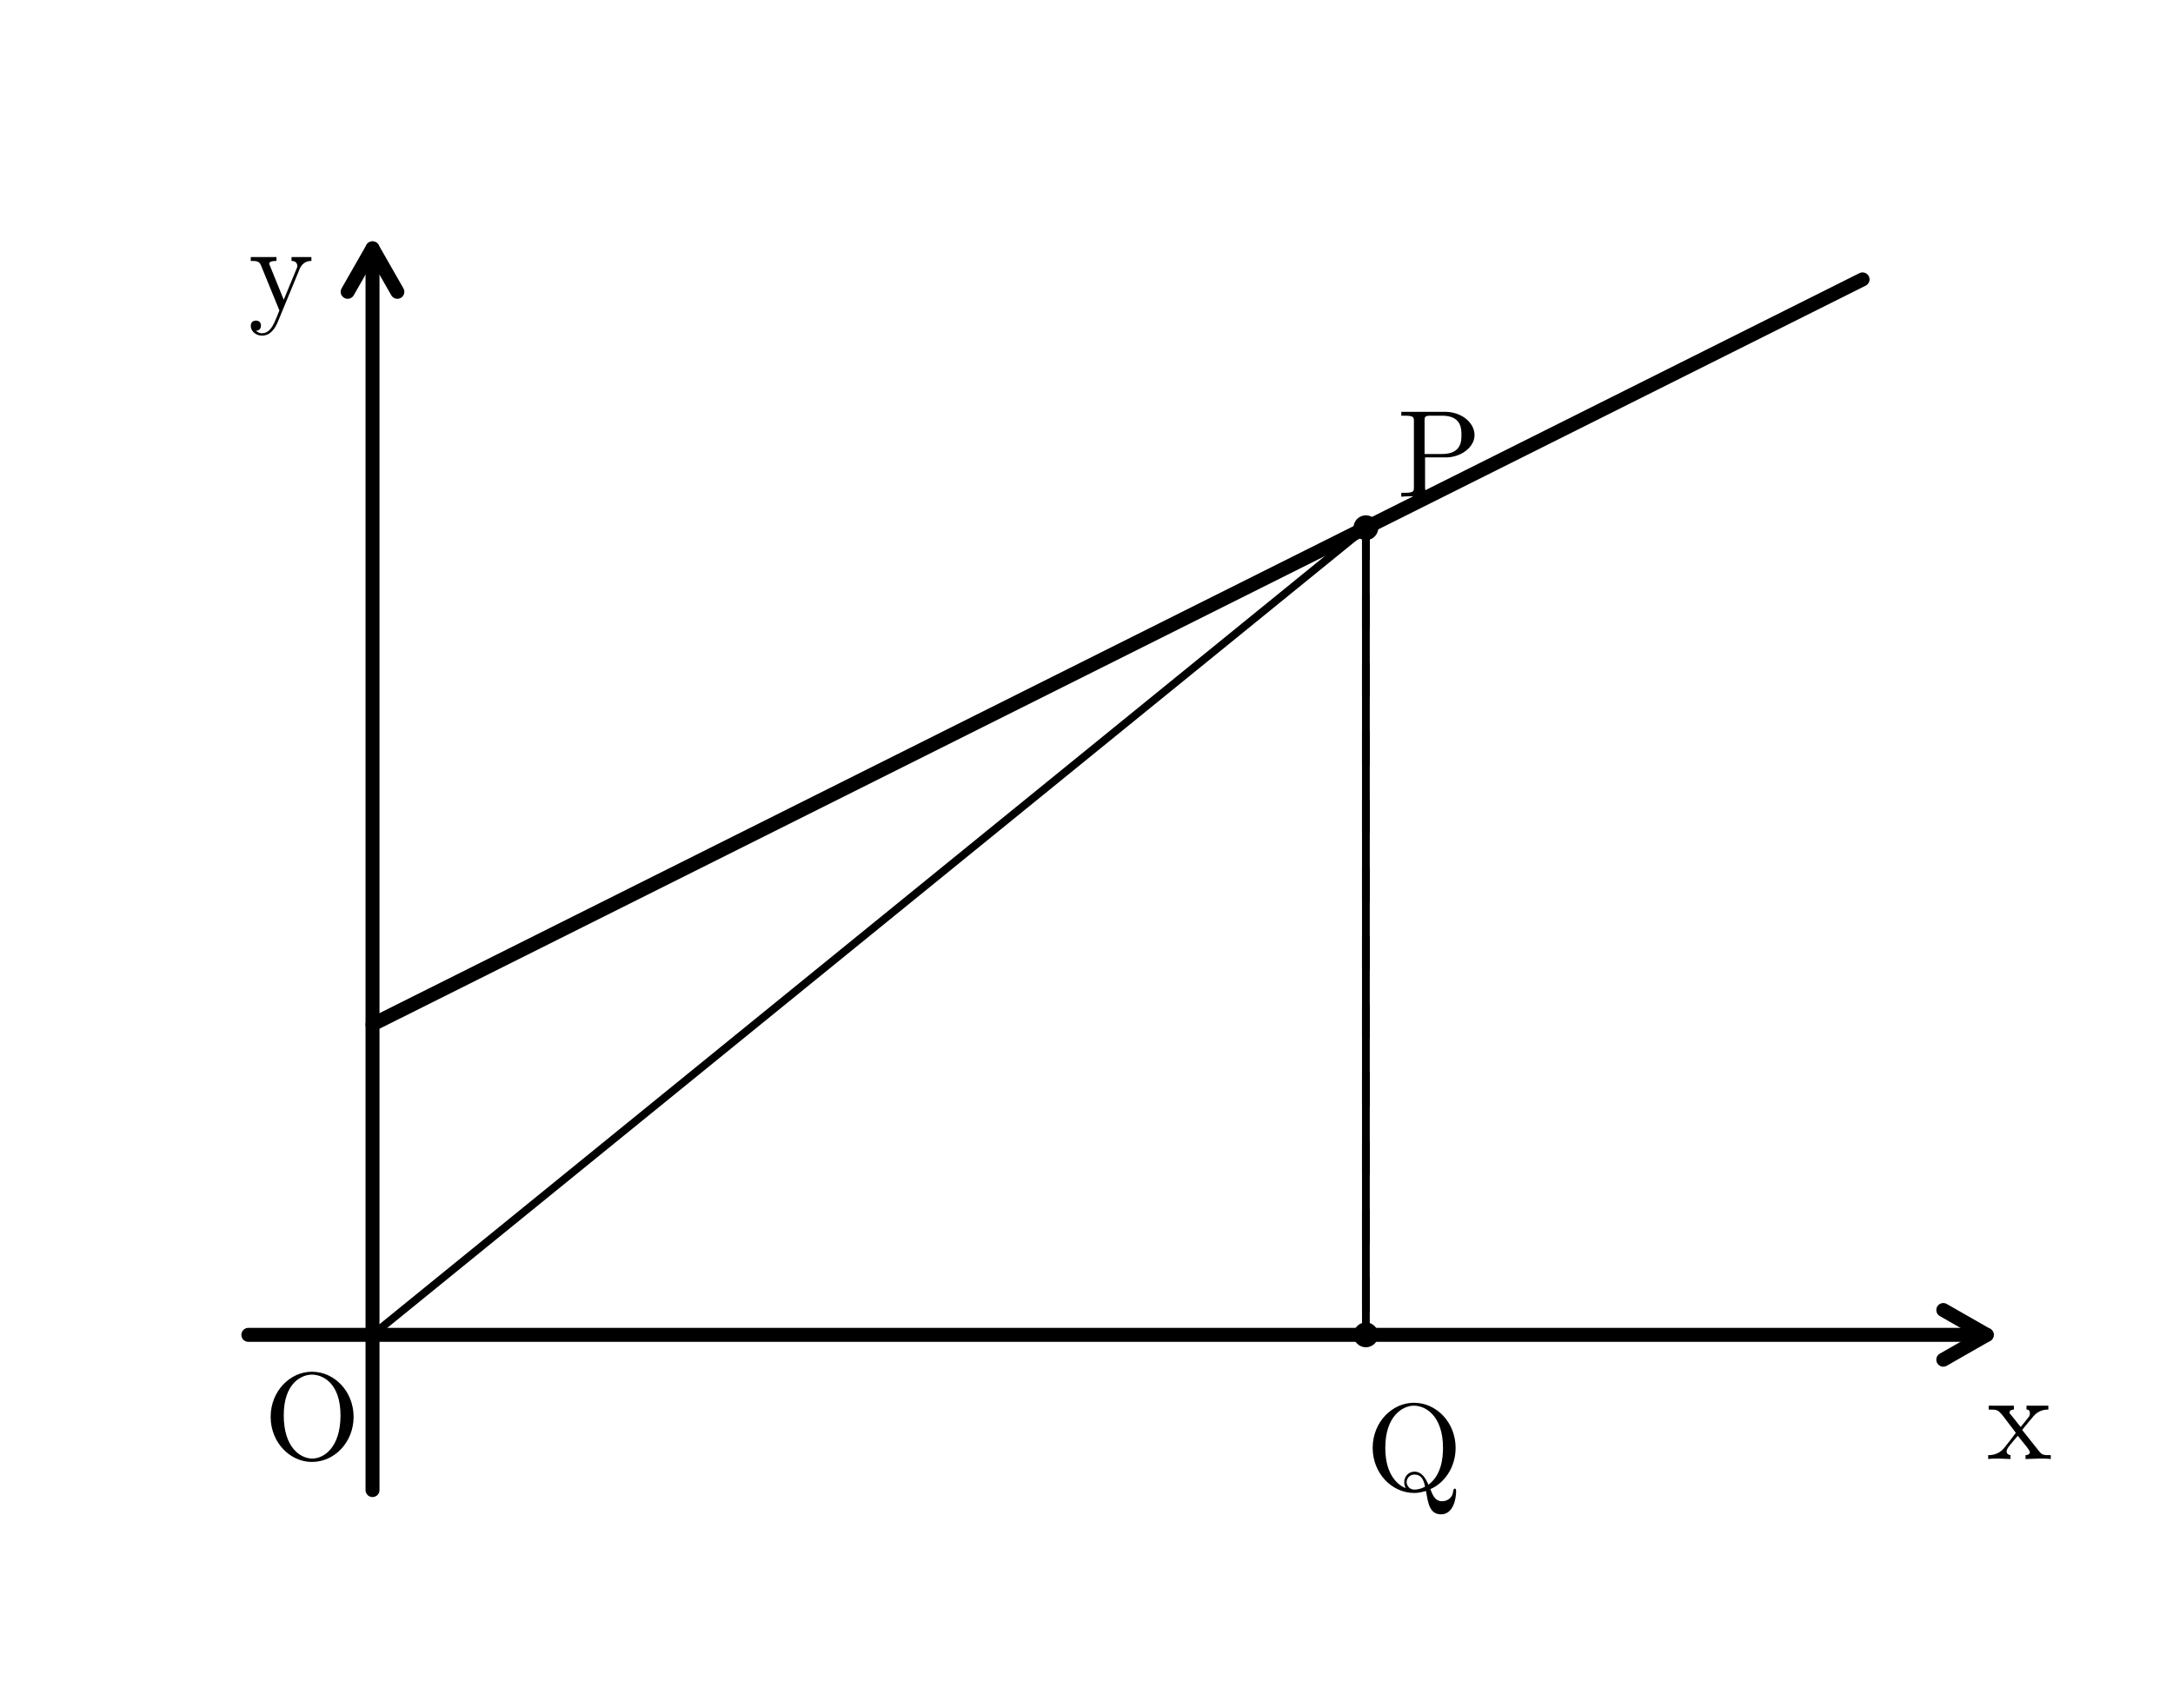
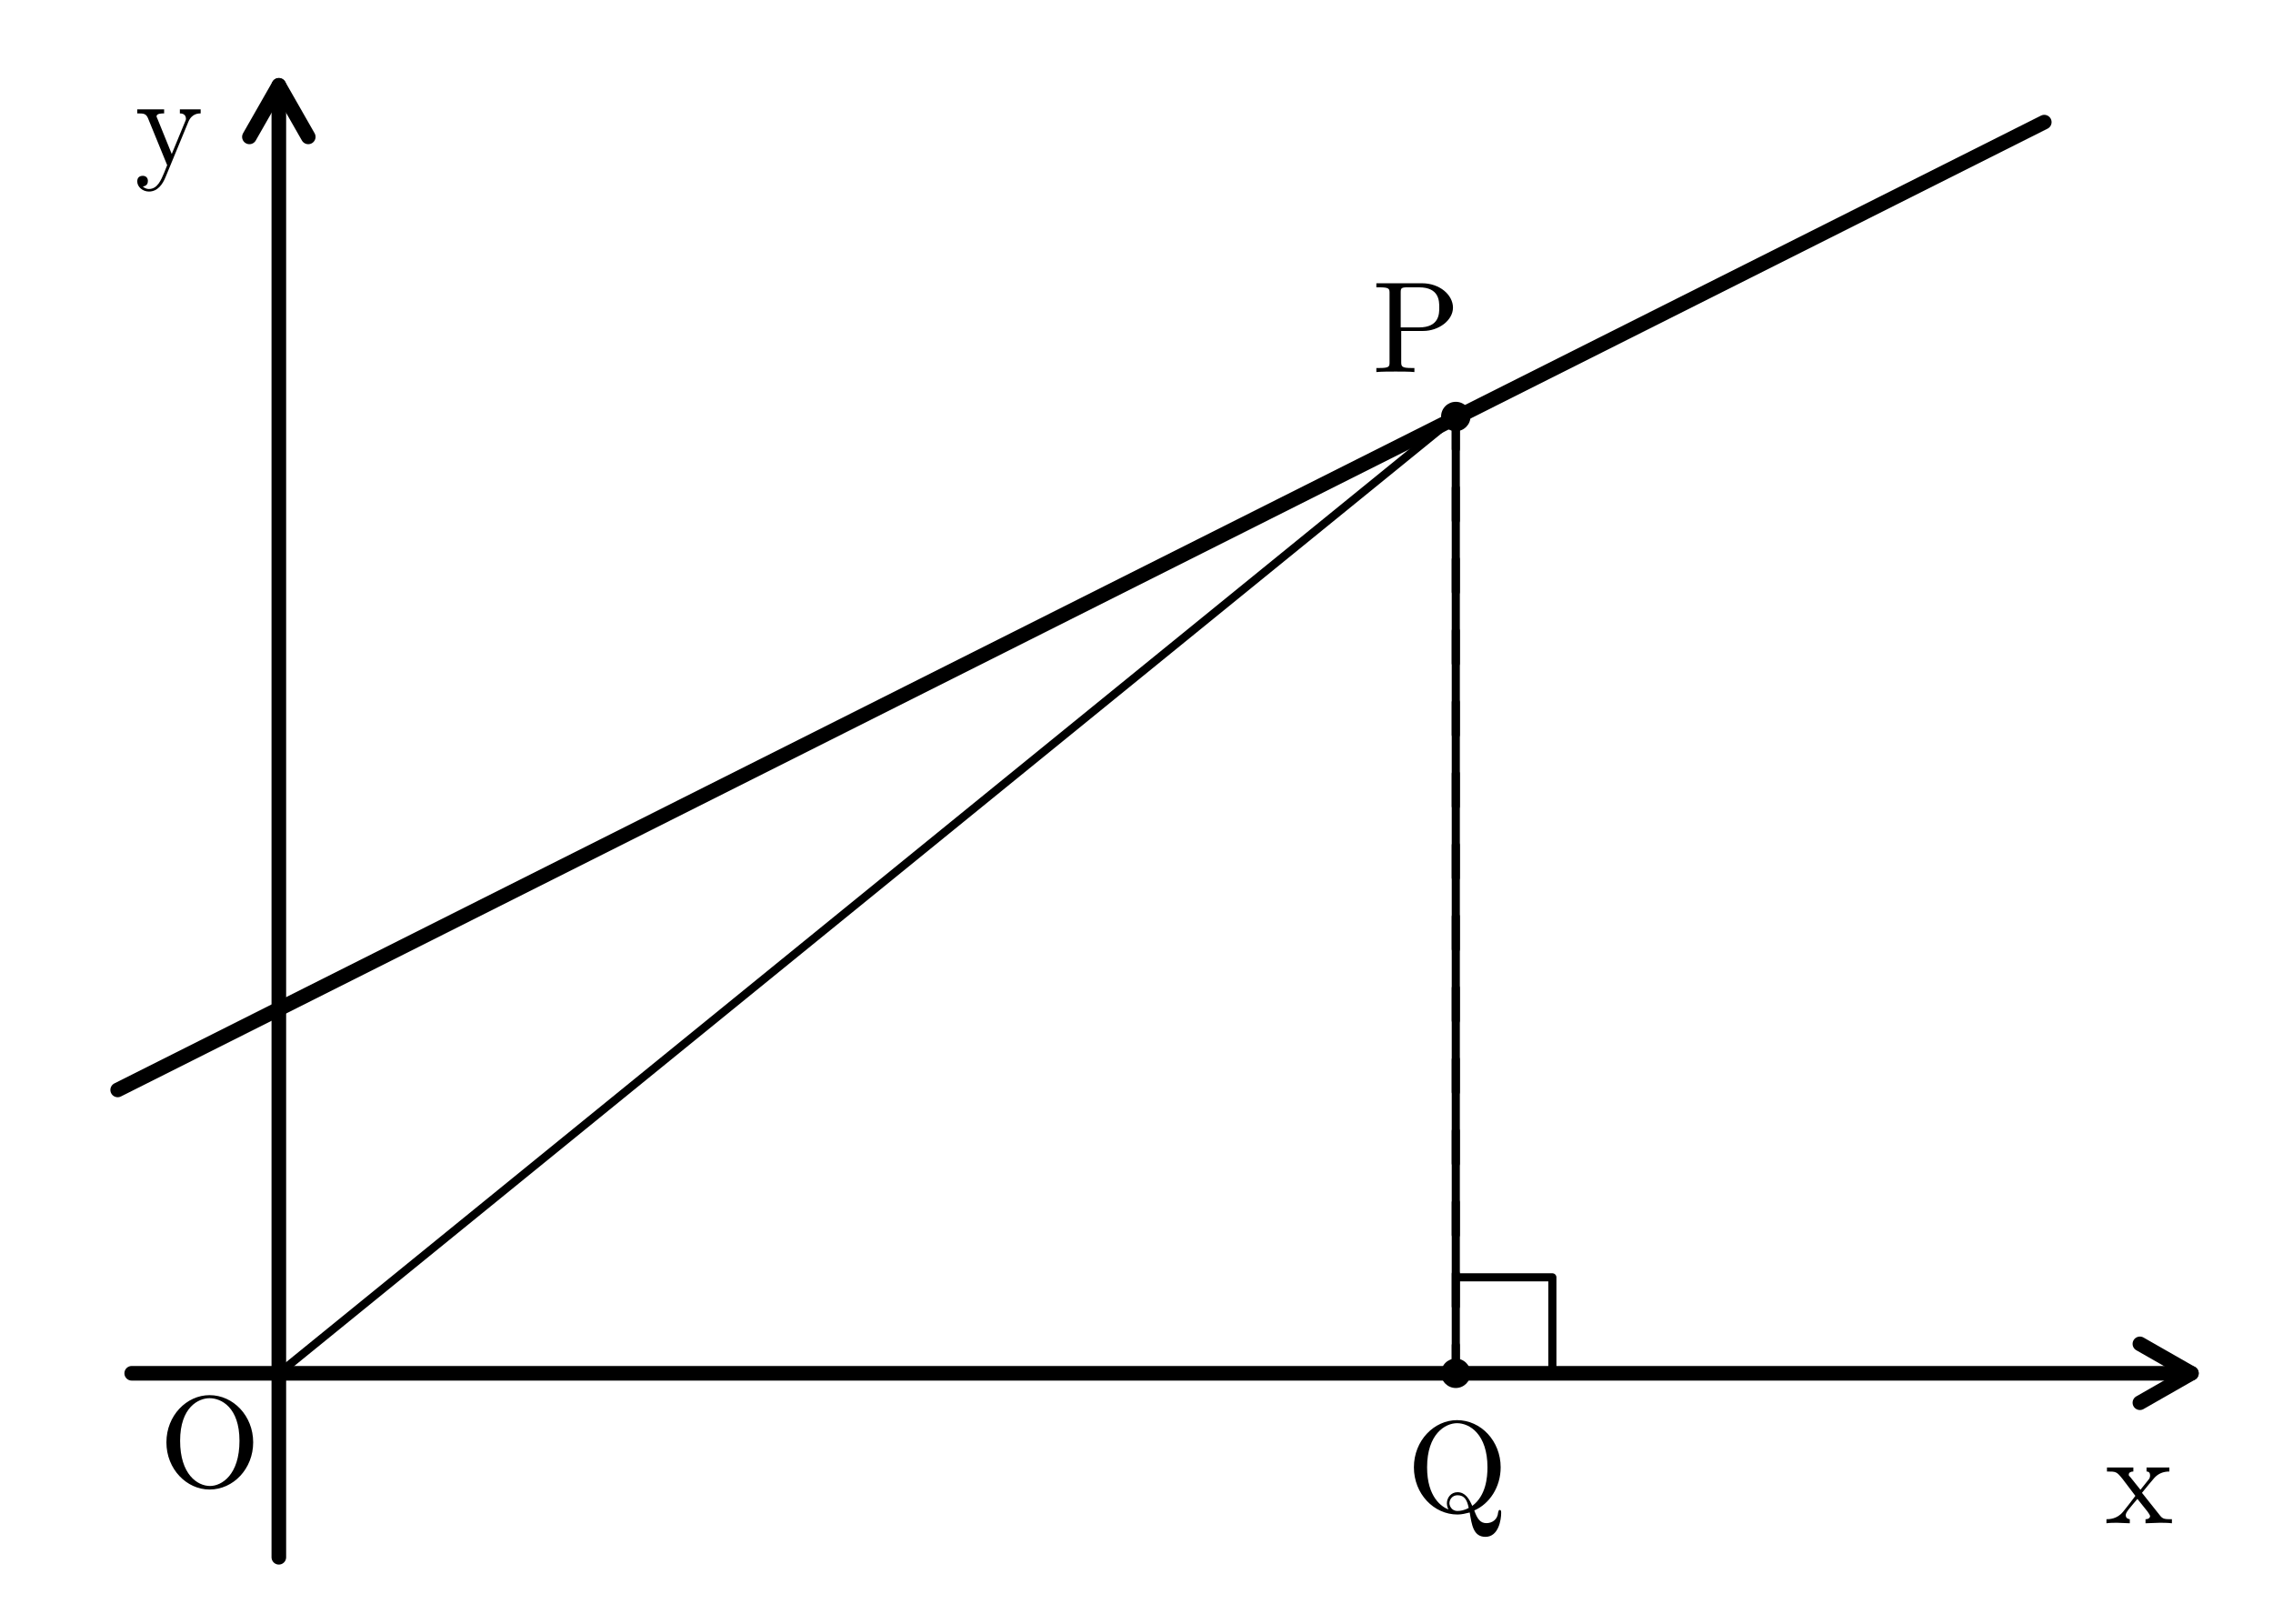
- <svg xmlns="http://www.w3.org/2000/svg" width="70mm" height="55mm" viewBox="0 0 70 55">
-   <defs>
-     <style>
+ <svg xmlns="http://www.w3.org/2000/svg" width="70mm" height="50mm" viewBox="0 0 70 50" version="1.1" id="svg12">
+   <defs id="defs1">
+     <style id="style1">
      .main { stroke: black; stroke-width: 0.45; fill: none; stroke-linecap: round; stroke-linejoin: round; }
      .thin { stroke: black; stroke-width: 0.25; fill: none; stroke-linecap: round; stroke-linejoin: round; }
      .dash { stroke: black; stroke-width: 0.25; fill: none; stroke-dasharray: 1 1.2; stroke-linecap: round; stroke-linejoin: round; }
      .point { fill: black; stroke: none; }
      .label { font-family: "CMU Serif", "Computer Modern Serif", "Latin Modern Roman", "Times New Roman", serif; font-size: 4px; font-style: normal; fill: black; }
    </style>
  </defs>
-   <path class="main" d="M 8 43 L 64 43" />
-   <path class="main" d="M 12 48 L 12 8" />
-   <path class="main" d="M 64 43 L 62.6 42.2 M 64 43 L 62.6 43.8" />
-   <path class="main" d="M 12 8 L 11.2 9.4 M 12 8 L 12.8 9.4" />
-   <path class="main" d="M 12 33 L 60 9" />
-   <path class="thin" d="M 12 43 L 44 43 L 44 17 Z" />
-   <path class="dash" d="M 44 17 L 44 43" />
-   <circle class="point" cx="44" cy="17" r="0.4" />
-   <circle class="point" cx="44" cy="43" r="0.4" />
-   <text class="label" x="8.5" y="47">O</text>
-   <text class="label" x="64" y="47">x</text>
-   <text class="label" x="8" y="10">y</text>
-   <text class="label" x="45" y="16">P</text>
-   <text class="label" x="44" y="48">Q</text>
+   <path class="main" d="M 4.056,42.288 H 67.487" id="path1" />
+   <path class="main" d="M 8.587,47.953 V 2.628" id="path2" />
+   <path class="main" d="m 67.487,42.288 -1.586,-0.906 m 1.586,0.906 -1.586,0.906" id="path3" />
+   <path class="main" d="M 8.587,2.628 7.681,4.215 M 8.587,2.628 9.493,4.215" id="path4" />
+   <path class="main" d="M 3.624,33.562 62.956,3.761" id="path5" />
+   <path class="thin" d="M 8.587,42.288 H 44.833 V 12.826 Z" id="path6" />
+   <path class="dash" d="M 44.833,12.826 V 42.288" id="path7" />
+   <ellipse class="point" cx="44.833" cy="12.826" id="circle7" style="stroke-width:1" rx="0.453" ry="0.453" />
+   <ellipse class="point" cx="44.833" cy="42.288" id="circle8" style="stroke-width:1" rx="0.453" ry="0.453" />
+   <text class="label" x="4.906" y="45.773" id="text8">O</text>
+   <text class="label" x="64.823" y="46.908" id="text9">x</text>
+   <text class="label" x="4.148" y="5.085" id="text10">y</text>
+   <text class="label" x="42.247" y="11.456" id="text11">P</text>
+   <text class="label" x="43.324" y="46.543" id="text12">Q</text>
+   <path class="thin" d="m 44.975,39.333 h 2.832 v 2.833" id="path18" style="fill:none;stroke:#000000;stroke-width:0.25;stroke-linecap:round;stroke-linejoin:round" />
</svg>
